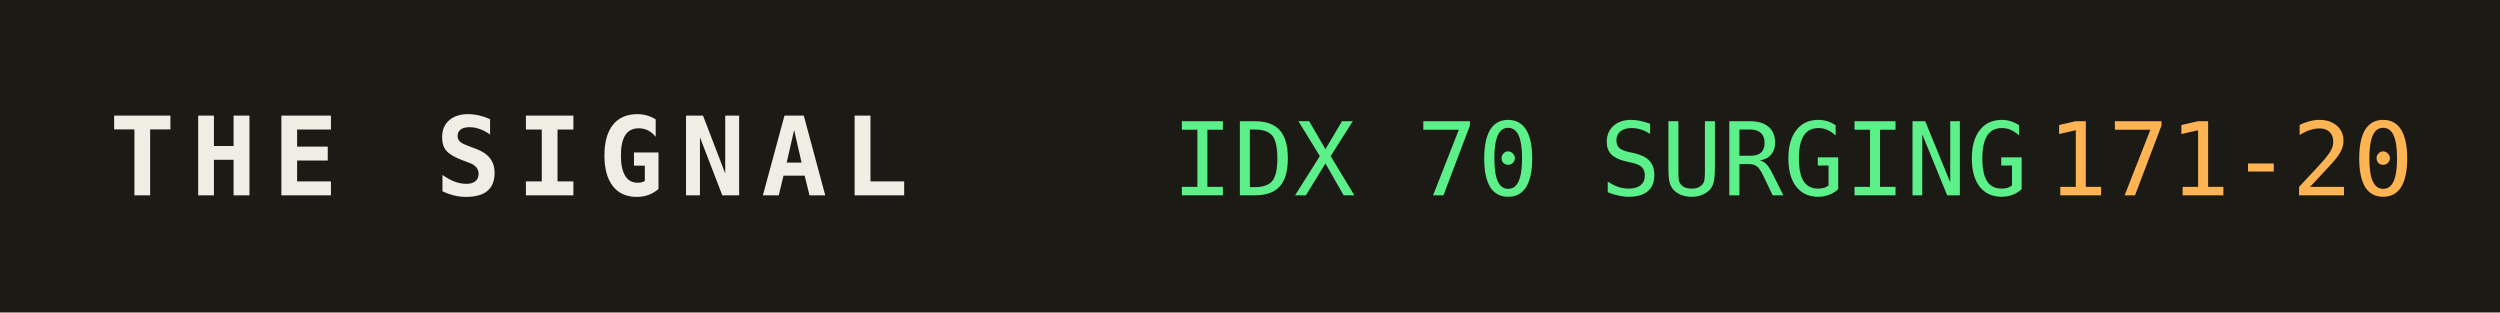
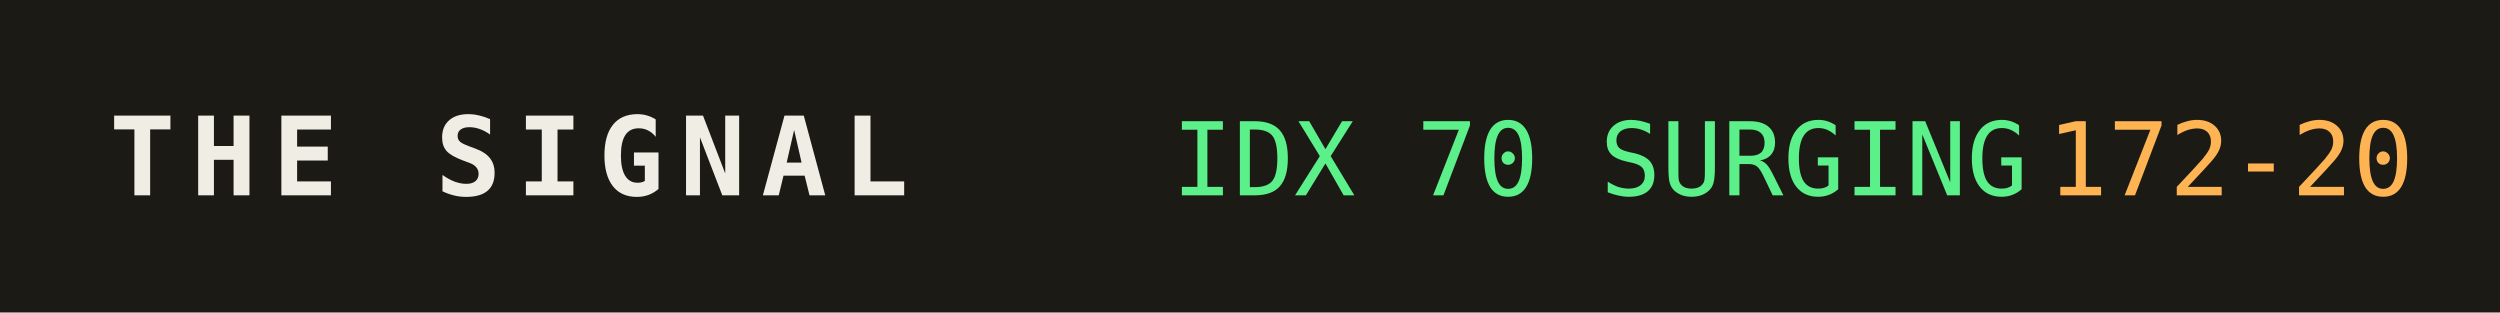
<svg xmlns="http://www.w3.org/2000/svg" width="320" height="40" role="img" aria-label="THE SIGNAL">
  <rect width="320" height="40" fill="#1b1a14" />
  <text x="14" y="25" fill="#efede4" font-family="monospace" font-size="14" font-weight="700" letter-spacing="2">THE SIGNAL</text>
  <text x="150" y="25" fill="#5bf08a" font-family="monospace" font-size="13">IDX 70 SURGING</text>
  <text x="150" y="25" fill="#5bf08a" font-family="monospace" font-size="13" dy="0" />
-   <text x="262" y="25" fill="#ffb454" font-family="monospace" font-size="13">171-20</text>
+   <text x="262" y="25" fill="#ffb454" font-family="monospace" font-size="13">172-20</text>
</svg>
